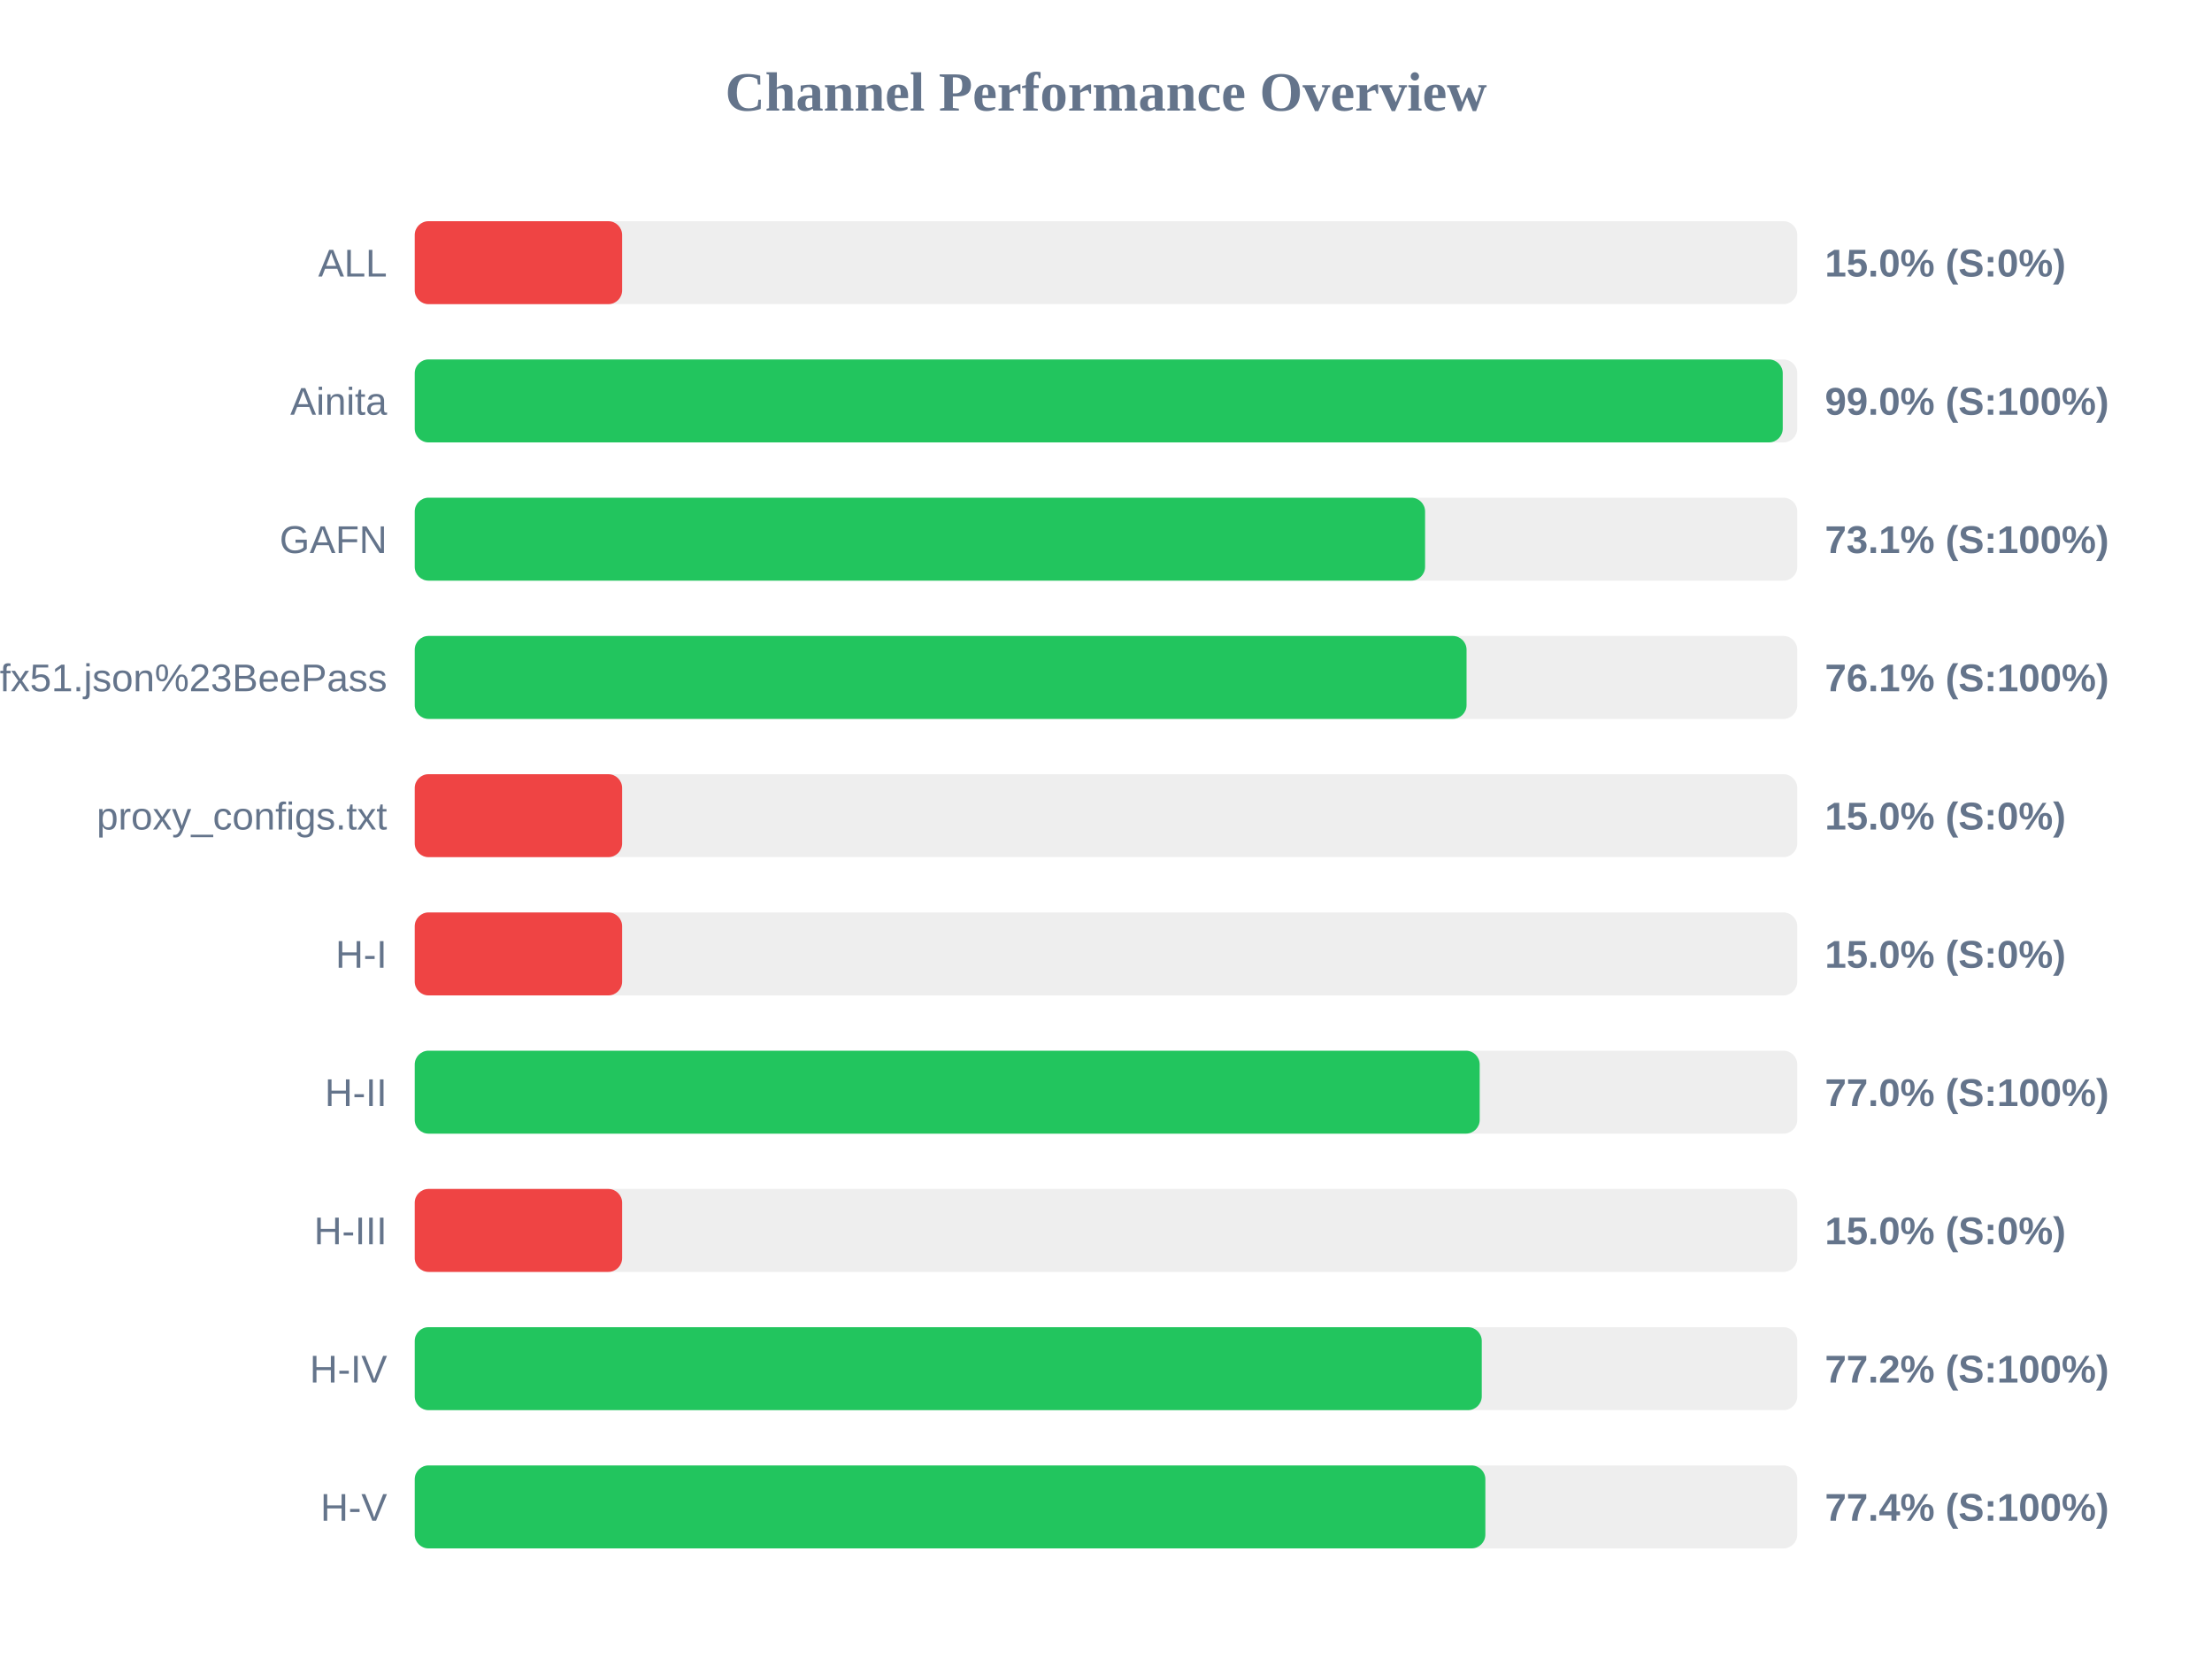
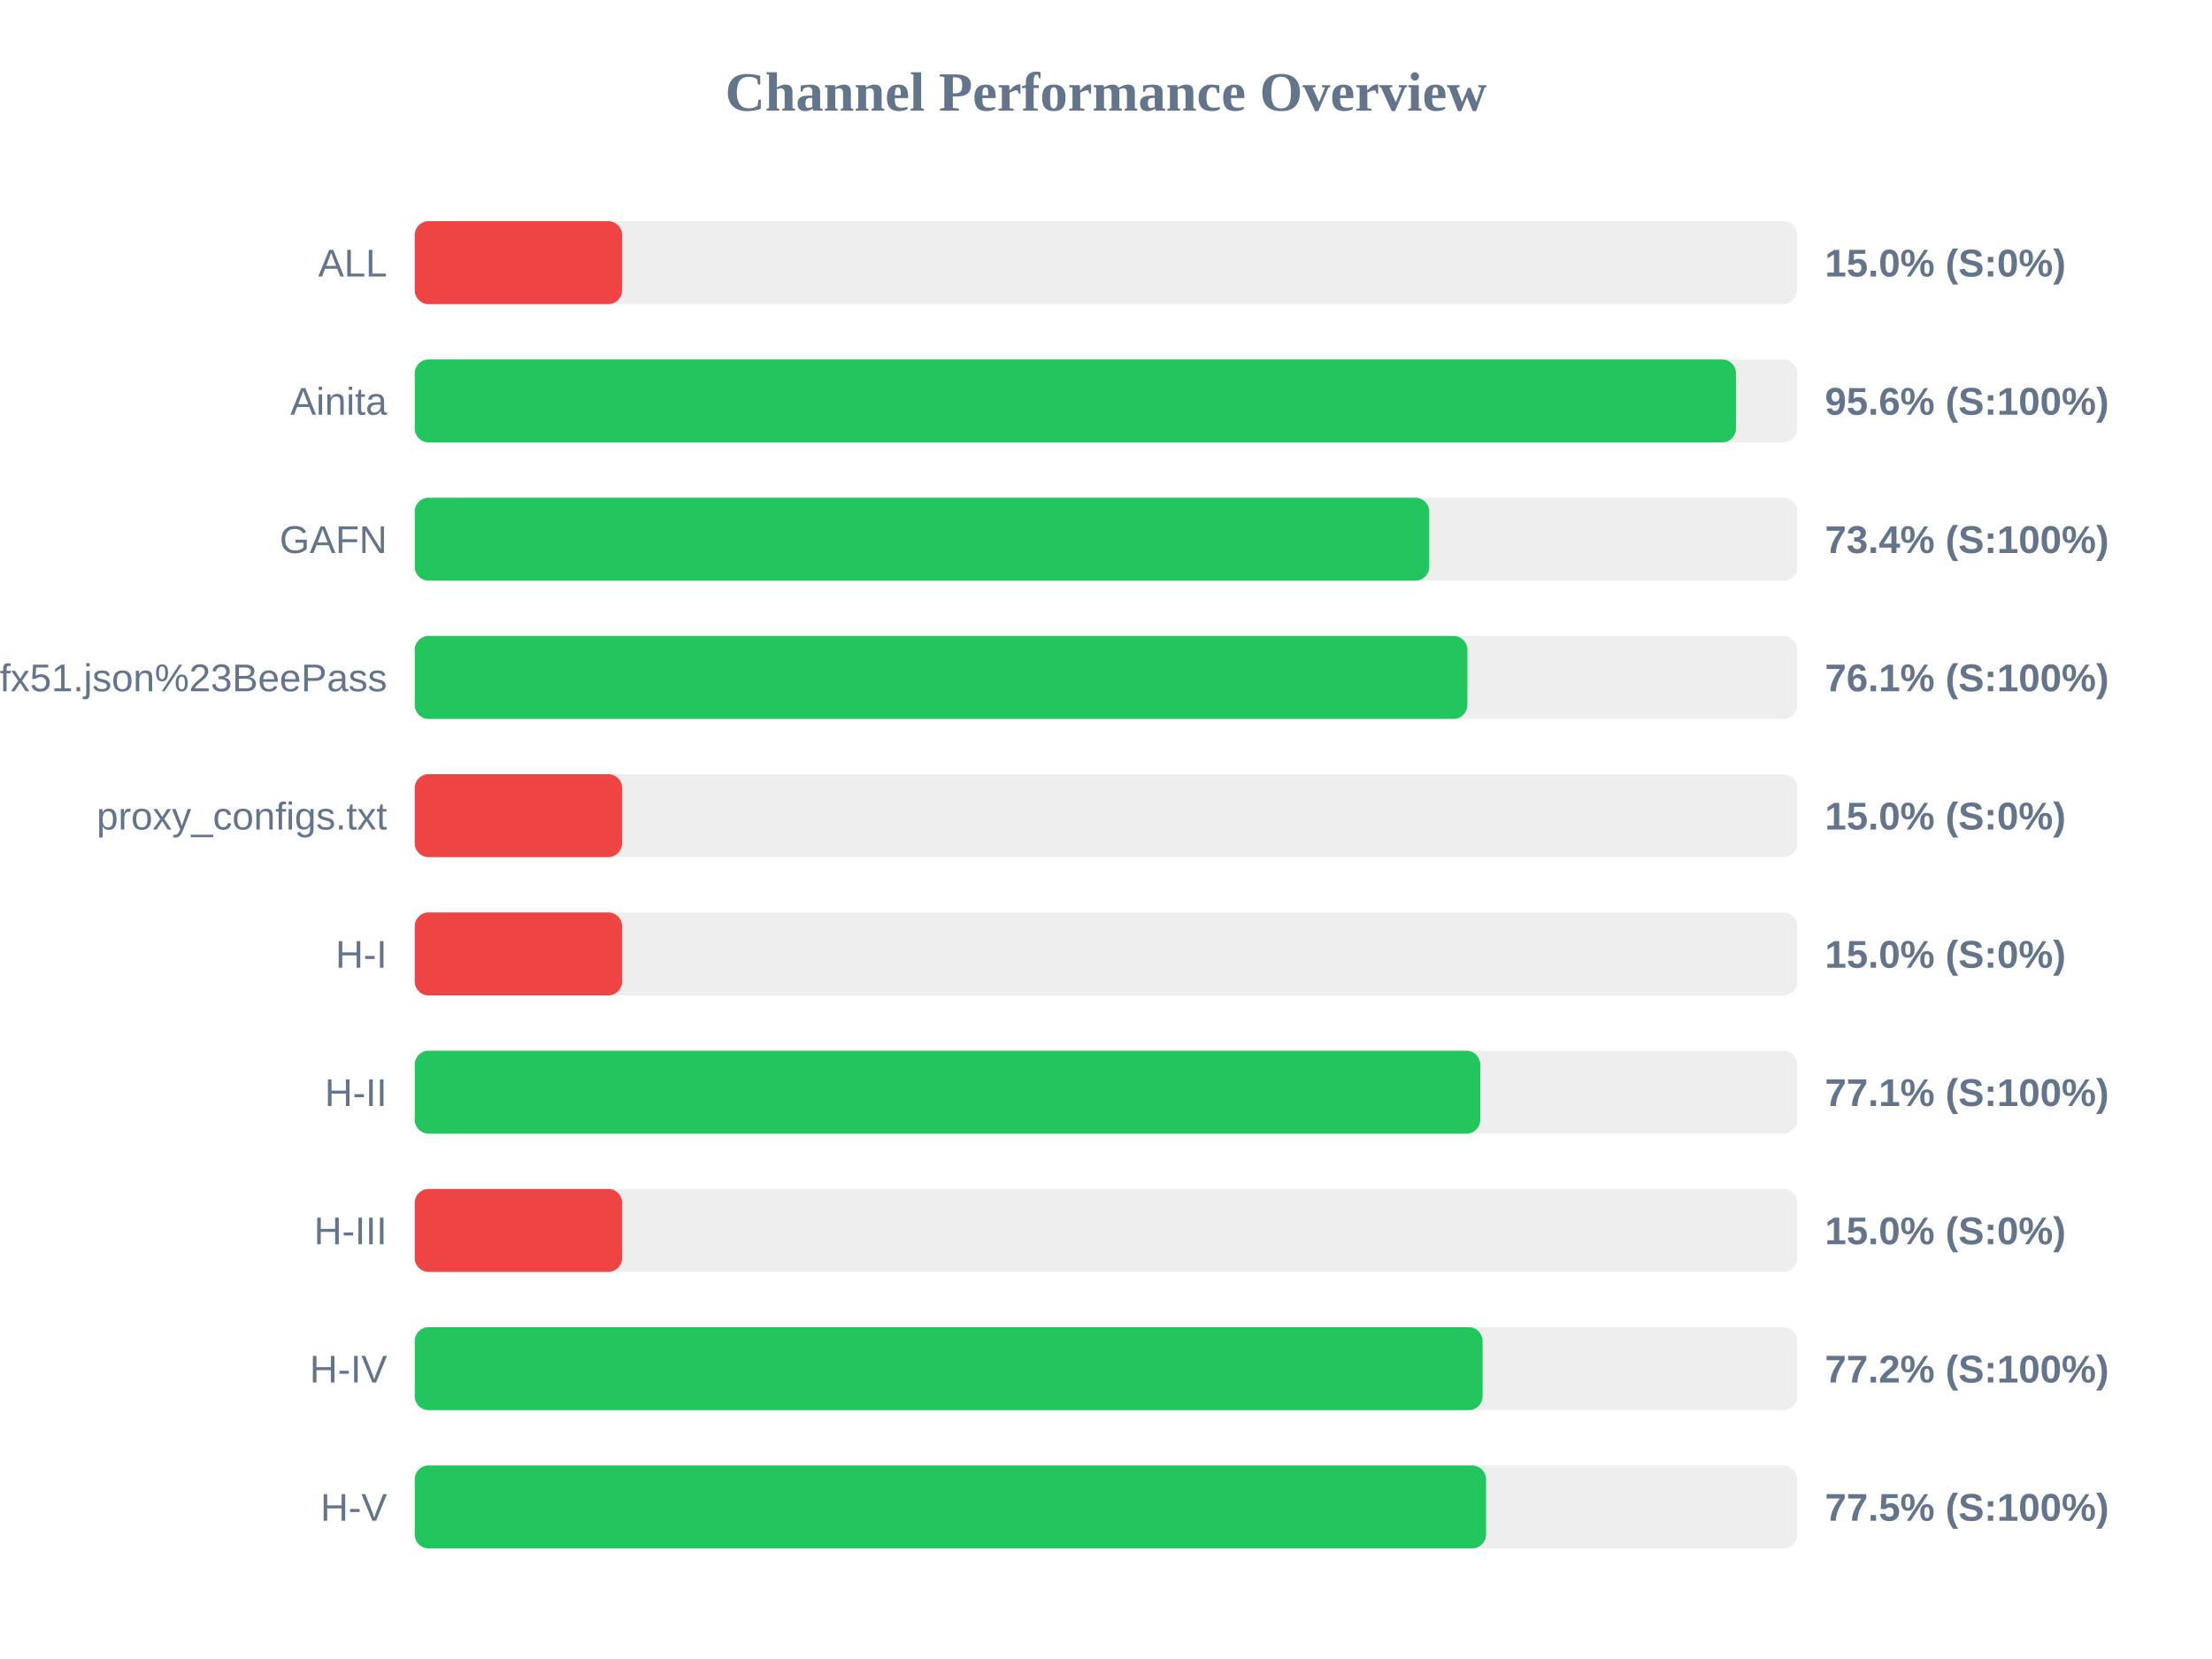
<svg xmlns="http://www.w3.org/2000/svg" width="800" height="600" version="1.1">
  <style>
        .row { font: 14px Arial; fill: #64748b; }
        .score { font: bold 14px Arial; fill: #64748b; }
    </style>
  <text x="400" y="40" text-anchor="middle" font-size="20px" font-weight="bold" fill="#64748b">Channel Performance Overview</text>
  <rect x="150" y="80" width="500" height="30" fill="#eee" rx="5" />
  <rect x="150" y="80" width="75.0" height="30" fill="#ef4444" rx="5" />
  <text x="140" y="100" text-anchor="end" class="row">ALL</text>
  <text x="660" y="100" text-anchor="start" class="score">15.0% (S:0%)</text>
  <rect x="150" y="130" width="500" height="30" fill="#eee" rx="5" />
-   <rect x="150" y="130" width="494.75" height="30" fill="#22c55e" rx="5" />
+   <rect x="150" y="130" width="477.85" height="30" fill="#22c55e" rx="5" />
  <text x="140" y="150" text-anchor="end" class="row">Ainita</text>
-   <text x="660" y="150" text-anchor="start" class="score">99.0% (S:100%)</text>
+   <text x="660" y="150" text-anchor="start" class="score">95.6% (S:100%)</text>
  <rect x="150" y="180" width="500" height="30" fill="#eee" rx="5" />
-   <rect x="150" y="180" width="365.4" height="30" fill="#22c55e" rx="5" />
+   <rect x="150" y="180" width="366.9" height="30" fill="#22c55e" rx="5" />
  <text x="140" y="200" text-anchor="end" class="row">GAFN</text>
-   <text x="660" y="200" text-anchor="start" class="score">73.1% (S:100%)</text>
+   <text x="660" y="200" text-anchor="start" class="score">73.4% (S:100%)</text>
  <rect x="150" y="230" width="500" height="30" fill="#eee" rx="5" />
-   <rect x="150" y="230" width="380.4" height="30" fill="#22c55e" rx="5" />
+   <rect x="150" y="230" width="380.7" height="30" fill="#22c55e" rx="5" />
  <text x="140" y="250" text-anchor="end" class="row">sub?s=ssconf%3A%2F%2Fs3.amazonaws.com%2Fbeedynconprd%2Fzf38bv6oxi1nv3wfkpmxyfl8yj5fargza3foantoalu16vznl0ckxx7bgf1ufx51.json%23BeePass</text>
  <text x="660" y="250" text-anchor="start" class="score">76.1% (S:100%)</text>
  <rect x="150" y="280" width="500" height="30" fill="#eee" rx="5" />
  <rect x="150" y="280" width="75.0" height="30" fill="#ef4444" rx="5" />
  <text x="140" y="300" text-anchor="end" class="row">proxy_configs.txt</text>
  <text x="660" y="300" text-anchor="start" class="score">15.0% (S:0%)</text>
  <rect x="150" y="330" width="500" height="30" fill="#eee" rx="5" />
  <rect x="150" y="330" width="75.0" height="30" fill="#ef4444" rx="5" />
  <text x="140" y="350" text-anchor="end" class="row">H-I</text>
  <text x="660" y="350" text-anchor="start" class="score">15.0% (S:0%)</text>
  <rect x="150" y="380" width="500" height="30" fill="#eee" rx="5" />
-   <rect x="150" y="380" width="385.15" height="30" fill="#22c55e" rx="5" />
+   <rect x="150" y="380" width="385.35" height="30" fill="#22c55e" rx="5" />
  <text x="140" y="400" text-anchor="end" class="row">H-II</text>
-   <text x="660" y="400" text-anchor="start" class="score">77.0% (S:100%)</text>
+   <text x="660" y="400" text-anchor="start" class="score">77.1% (S:100%)</text>
  <rect x="150" y="430" width="500" height="30" fill="#eee" rx="5" />
  <rect x="150" y="430" width="75.0" height="30" fill="#ef4444" rx="5" />
  <text x="140" y="450" text-anchor="end" class="row">H-III</text>
  <text x="660" y="450" text-anchor="start" class="score">15.0% (S:0%)</text>
  <rect x="150" y="480" width="500" height="30" fill="#eee" rx="5" />
-   <rect x="150" y="480" width="385.9" height="30" fill="#22c55e" rx="5" />
+   <rect x="150" y="480" width="386.2" height="30" fill="#22c55e" rx="5" />
  <text x="140" y="500" text-anchor="end" class="row">H-IV</text>
  <text x="660" y="500" text-anchor="start" class="score">77.2% (S:100%)</text>
  <rect x="150" y="530" width="500" height="30" fill="#eee" rx="5" />
-   <rect x="150" y="530" width="387.2" height="30" fill="#22c55e" rx="5" />
+   <rect x="150" y="530" width="387.45" height="30" fill="#22c55e" rx="5" />
  <text x="140" y="550" text-anchor="end" class="row">H-V</text>
-   <text x="660" y="550" text-anchor="start" class="score">77.4% (S:100%)</text>
+   <text x="660" y="550" text-anchor="start" class="score">77.5% (S:100%)</text>
</svg>
